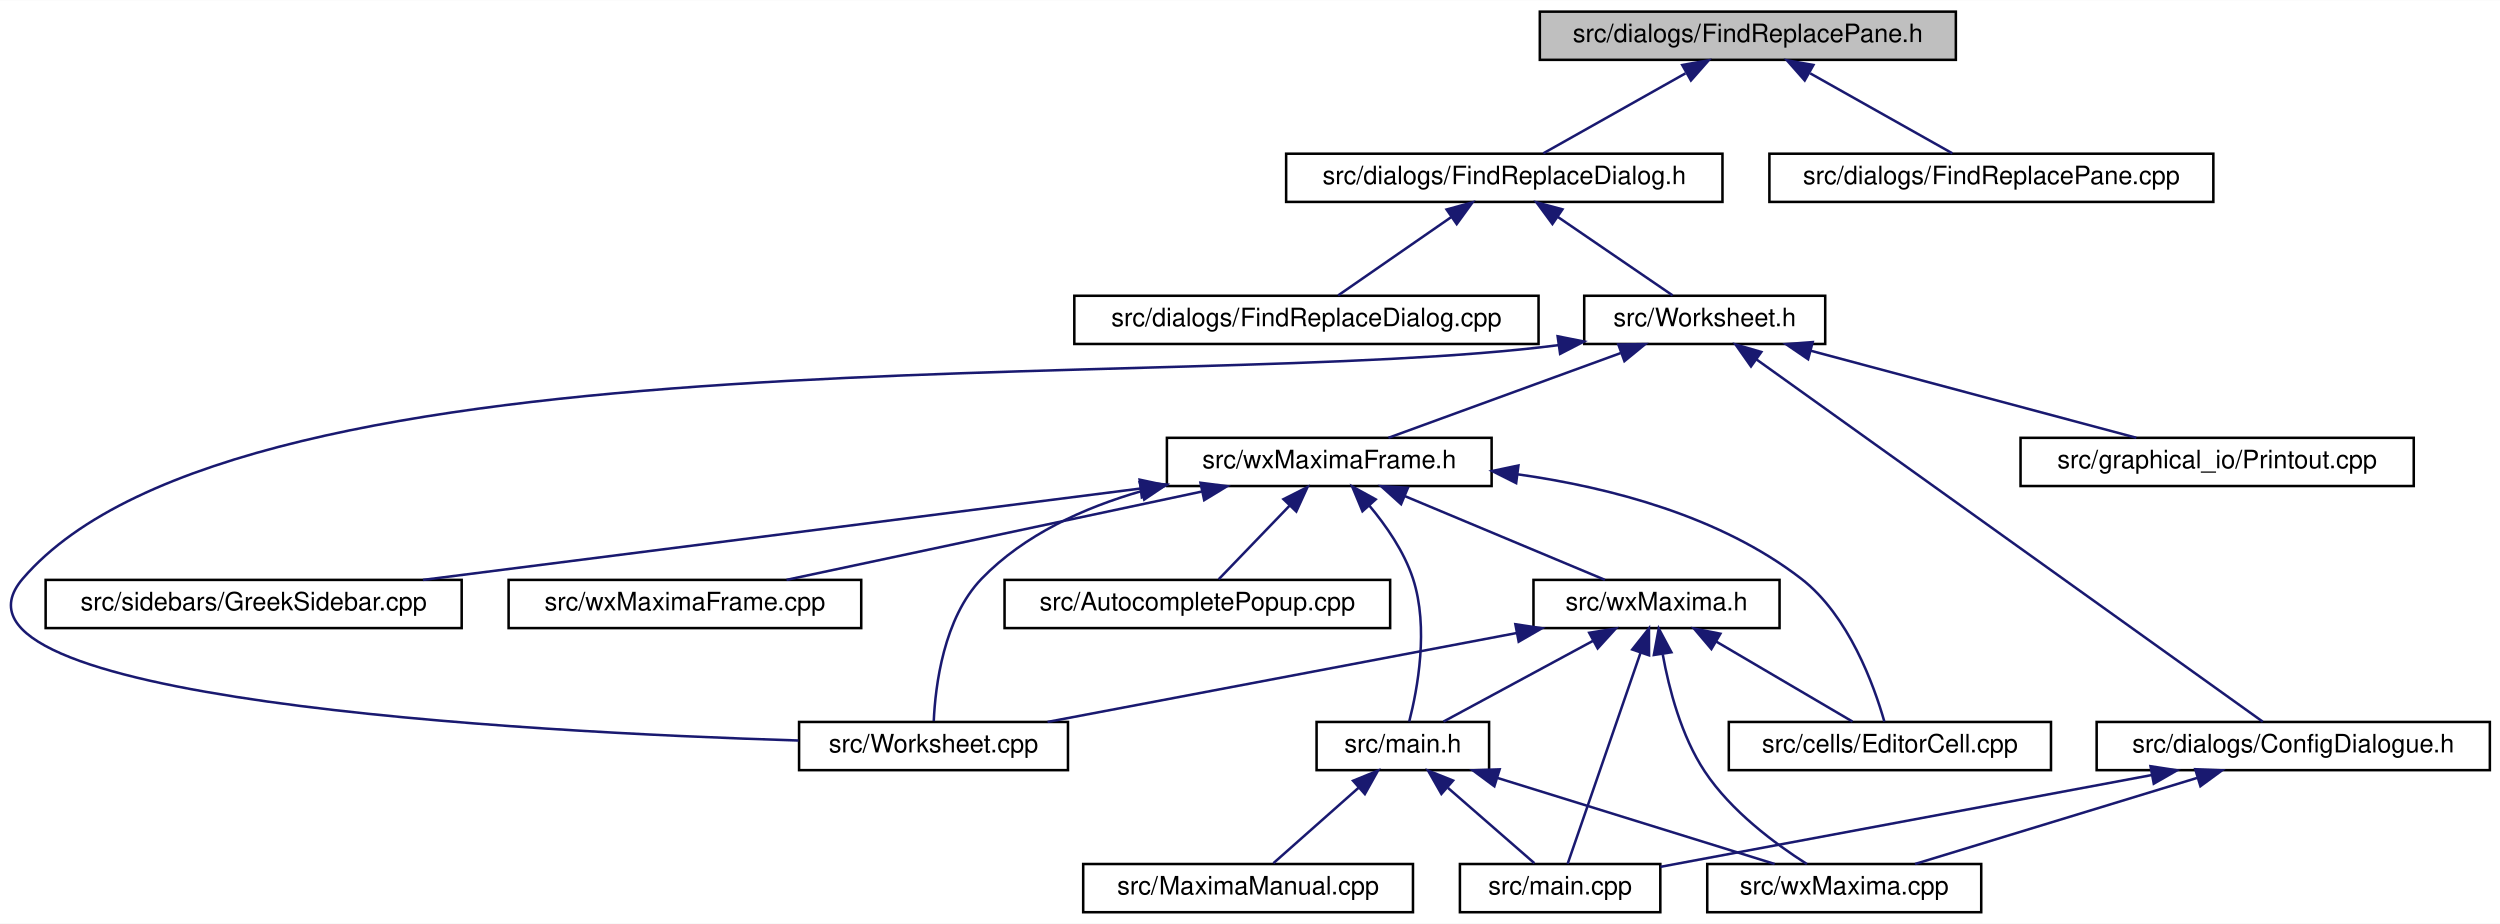
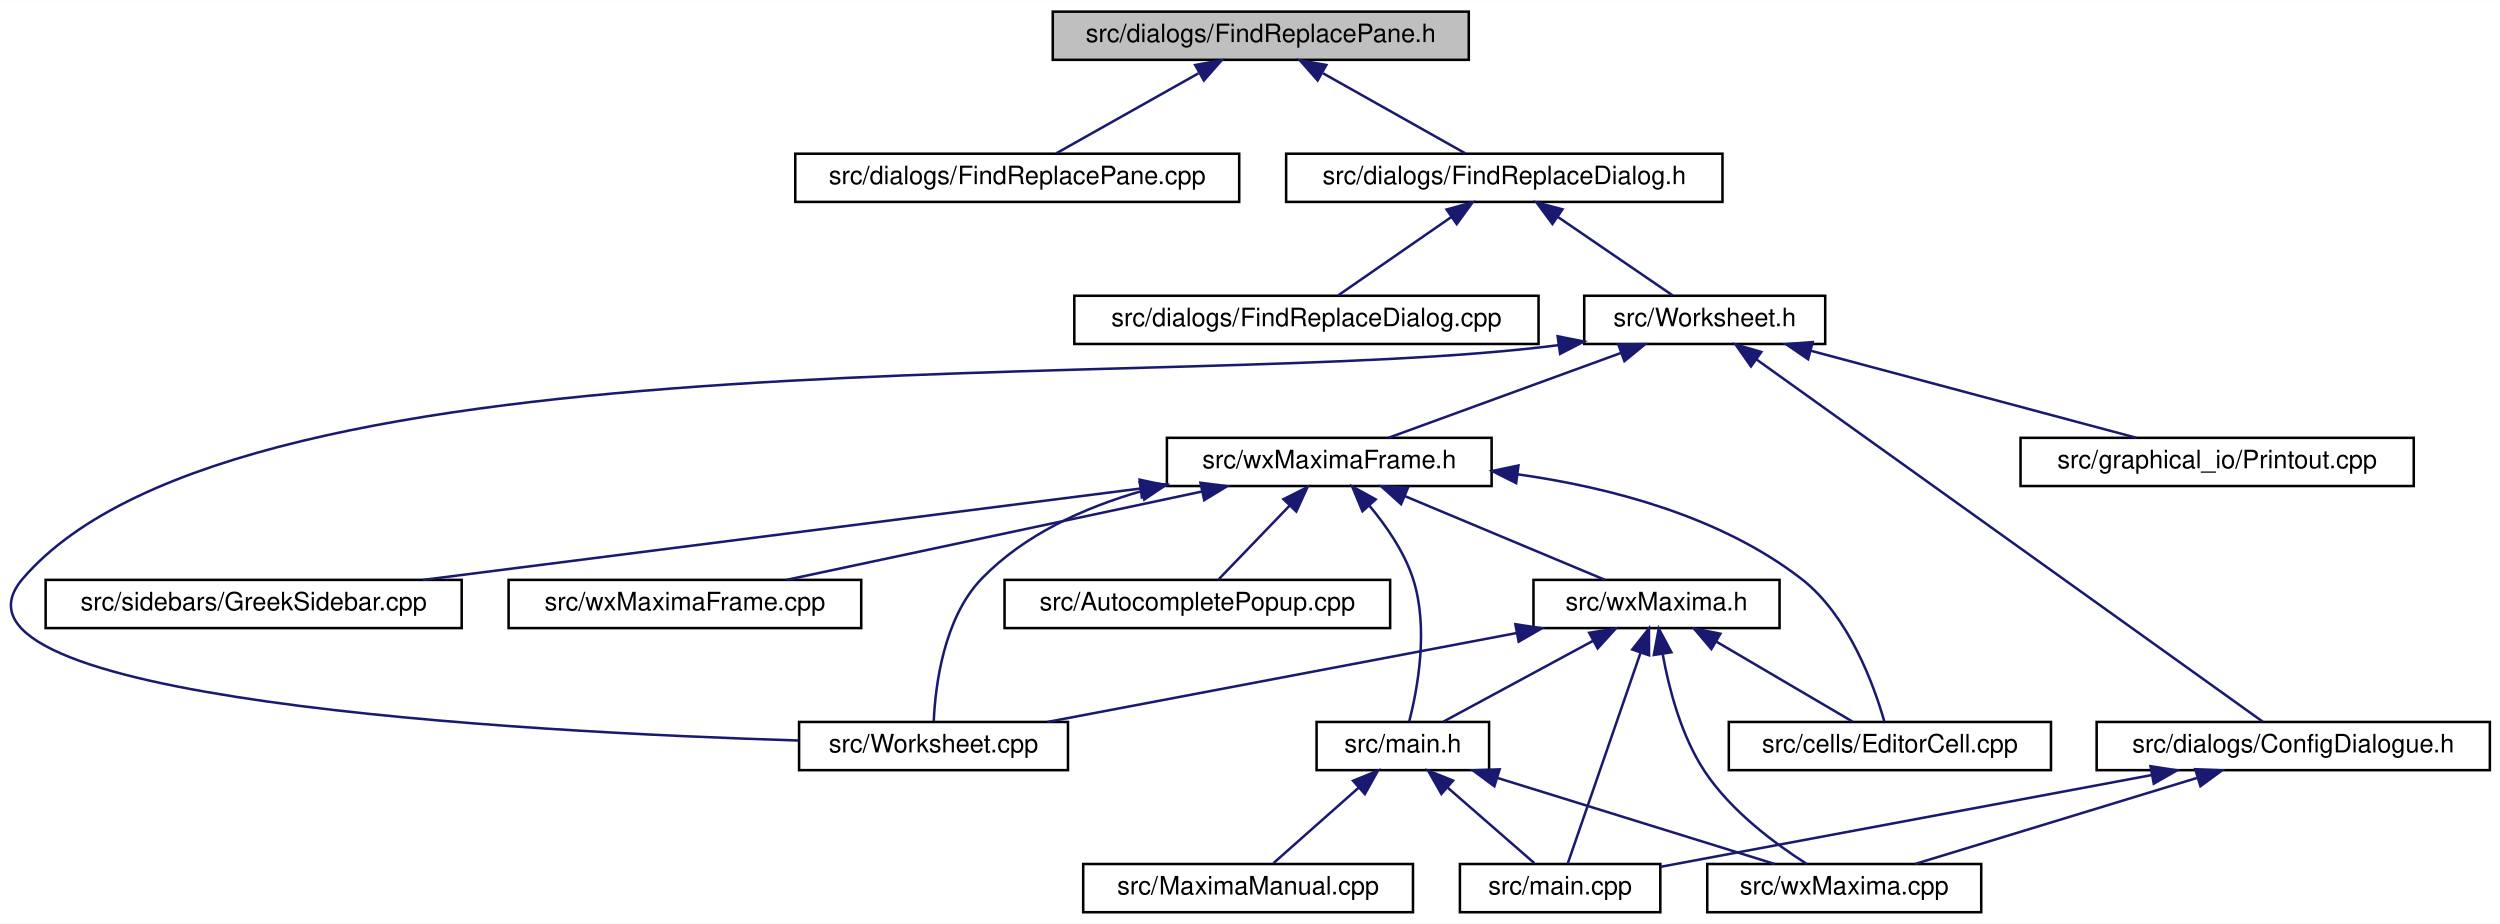
<svg xmlns="http://www.w3.org/2000/svg" xmlns:xlink="http://www.w3.org/1999/xlink" width="985pt" height="364pt" viewBox="0.00 0.00 985.49 364.00">
  <g id="graph0" class="graph" transform="scale(1 1) rotate(0) translate(4 360)">
    <polygon fill="white" stroke="transparent" points="-4,4 -4,-360 981.49,-360 981.49,4 -4,4" />
    <g id="node1" class="node">
      <g id="a_node1">
        <a xlink:title="This file defines the class FindReplacePane.">
-           <polygon fill="#bfbfbf" stroke="black" points="602.99,-336.5 602.99,-355.5 766.99,-355.5 766.99,-336.5 602.99,-336.5" />
-           <text text-anchor="middle" x="684.99" y="-343.5" font-family="Helvetica,sans-Serif" font-size="10.00">src/dialogs/FindReplacePane.h</text>
+           <polygon fill="#bfbfbf" stroke="black" points="410.99,-336.5 410.99,-355.5 574.99,-355.5 574.99,-336.5 410.99,-336.5" />
+           <text text-anchor="middle" x="492.99" y="-343.5" font-family="Helvetica,sans-Serif" font-size="10.00">src/dialogs/FindReplacePane.h</text>
        </a>
      </g>
    </g>
    <g id="node2" class="node">
      <g id="a_node2">
+         <a xlink:href="FindReplacePane_8cpp.html" target="_top" xlink:title="This file defines the class FindReplacePane.">
+           <polygon fill="white" stroke="black" points="309.49,-280.5 309.49,-299.5 484.49,-299.5 484.49,-280.5 309.49,-280.5" />
+           <text text-anchor="middle" x="396.99" y="-287.5" font-family="Helvetica,sans-Serif" font-size="10.00">src/dialogs/FindReplacePane.cpp</text>
+         </a>
+       </g>
+     </g>
+     <g id="edge1" class="edge">
+       <path fill="none" stroke="midnightblue" d="M468.41,-331.18C450.75,-321.24 427.48,-308.15 412.37,-299.65" />
+       <polygon fill="midnightblue" stroke="midnightblue" points="467.13,-334.47 477.56,-336.32 470.56,-328.37 467.13,-334.47" />
+     </g>
+     <g id="node3" class="node">
+       <g id="a_node3">
        <a xlink:href="FindReplaceDialog_8h.html" target="_top" xlink:title="This file defines the class FindReplaceDialog.">
          <polygon fill="white" stroke="black" points="502.99,-280.5 502.99,-299.5 674.99,-299.5 674.99,-280.5 502.99,-280.5" />
          <text text-anchor="middle" x="588.99" y="-287.5" font-family="Helvetica,sans-Serif" font-size="10.00">src/dialogs/FindReplaceDialog.h</text>
        </a>
      </g>
    </g>
-     <g id="edge1" class="edge">
-       <path fill="none" stroke="midnightblue" d="M660.41,-331.18C642.75,-321.24 619.48,-308.15 604.37,-299.65" />
-       <polygon fill="midnightblue" stroke="midnightblue" points="659.13,-334.47 669.56,-336.32 662.56,-328.37 659.13,-334.47" />
-     </g>
-     <g id="node18" class="node">
-       <g id="a_node18">
-         <a xlink:href="FindReplacePane_8cpp.html" target="_top" xlink:title="This file defines the class FindReplacePane.">
-           <polygon fill="white" stroke="black" points="693.49,-280.5 693.49,-299.5 868.49,-299.5 868.49,-280.5 693.49,-280.5" />
-           <text text-anchor="middle" x="780.99" y="-287.5" font-family="Helvetica,sans-Serif" font-size="10.00">src/dialogs/FindReplacePane.cpp</text>
-         </a>
-       </g>
-     </g>
-     <g id="edge25" class="edge">
-       <path fill="none" stroke="midnightblue" d="M709.56,-331.18C727.23,-321.24 750.5,-308.15 765.6,-299.65" />
-       <polygon fill="midnightblue" stroke="midnightblue" points="707.41,-328.37 700.41,-336.32 710.84,-334.47 707.41,-328.37" />
-     </g>
-     <g id="node3" class="node">
-       <g id="a_node3">
+     <g id="edge2" class="edge">
+       <path fill="none" stroke="midnightblue" d="M517.56,-331.18C535.23,-321.24 558.5,-308.15 573.6,-299.65" />
+       <polygon fill="midnightblue" stroke="midnightblue" points="515.41,-328.37 508.41,-336.32 518.84,-334.47 515.41,-328.37" />
+     </g>
+     <g id="node4" class="node">
+       <g id="a_node4">
        <a xlink:href="FindReplaceDialog_8cpp.html" target="_top" xlink:title="This file defines the class FindReplaceDialog.">
          <polygon fill="white" stroke="black" points="419.49,-224.5 419.49,-243.5 602.49,-243.5 602.49,-224.5 419.49,-224.5" />
          <text text-anchor="middle" x="510.99" y="-231.5" font-family="Helvetica,sans-Serif" font-size="10.00">src/dialogs/FindReplaceDialog.cpp</text>
        </a>
      </g>
    </g>
-     <g id="edge2" class="edge">
+     <g id="edge3" class="edge">
      <path fill="none" stroke="midnightblue" d="M568.22,-274.62C553.97,-264.76 535.53,-251.99 523.49,-243.65" />
      <polygon fill="midnightblue" stroke="midnightblue" points="566.24,-277.51 576.46,-280.32 570.23,-271.75 566.24,-277.51" />
    </g>
-     <g id="node4" class="node">
-       <g id="a_node4">
+     <g id="node5" class="node">
+       <g id="a_node5">
        <a xlink:href="Worksheet_8h.html" target="_top" xlink:title="This file defines the class Worksheet.">
          <polygon fill="white" stroke="black" points="620.49,-224.5 620.49,-243.5 715.49,-243.5 715.49,-224.5 620.49,-224.5" />
          <text text-anchor="middle" x="667.99" y="-231.5" font-family="Helvetica,sans-Serif" font-size="10.00">src/Worksheet.h</text>
        </a>
      </g>
    </g>
-     <g id="edge3" class="edge">
+     <g id="edge4" class="edge">
      <path fill="none" stroke="midnightblue" d="M610.02,-274.62C624.45,-264.76 643.13,-251.99 655.33,-243.65" />
      <polygon fill="midnightblue" stroke="midnightblue" points="607.96,-271.79 601.68,-280.32 611.91,-277.57 607.96,-271.79" />
    </g>
-     <g id="node5" class="node">
-       <g id="a_node5">
+     <g id="node6" class="node">
+       <g id="a_node6">
        <a xlink:href="ConfigDialogue_8h.html" target="_top" xlink:title="The configuration dialog.">
          <polygon fill="white" stroke="black" points="822.49,-56.5 822.49,-75.5 977.49,-75.5 977.49,-56.5 822.49,-56.5" />
          <text text-anchor="middle" x="899.99" y="-63.5" font-family="Helvetica,sans-Serif" font-size="10.00">src/dialogs/ConfigDialogue.h</text>
        </a>
      </g>
    </g>
-     <g id="edge4" class="edge">
+     <g id="edge5" class="edge">
      <path fill="none" stroke="midnightblue" d="M688.34,-218.44C735.38,-184.78 850.46,-102.44 887.96,-75.61" />
      <polygon fill="midnightblue" stroke="midnightblue" points="686.23,-215.64 680.13,-224.31 690.3,-221.34 686.23,-215.64" />
    </g>
-     <g id="node8" class="node">
-       <g id="a_node8">
+     <g id="node9" class="node">
+       <g id="a_node9">
        <a xlink:href="Printout_8cpp.html" target="_top" xlink:title="This file defines the class MathPrintOut.">
          <polygon fill="white" stroke="black" points="792.49,-168.5 792.49,-187.5 947.49,-187.5 947.49,-168.5 792.49,-168.5" />
          <text text-anchor="middle" x="869.99" y="-175.5" font-family="Helvetica,sans-Serif" font-size="10.00">src/graphical_io/Printout.cpp</text>
        </a>
      </g>
    </g>
-     <g id="edge7" class="edge">
+     <g id="edge8" class="edge">
      <path fill="none" stroke="midnightblue" d="M709.78,-221.83C747.92,-211.63 803.47,-196.78 838.13,-187.52" />
      <polygon fill="midnightblue" stroke="midnightblue" points="708.75,-218.48 700,-224.44 710.56,-225.24 708.75,-218.48" />
    </g>
-     <g id="node9" class="node">
-       <g id="a_node9">
+     <g id="node10" class="node">
+       <g id="a_node10">
        <a xlink:href="Worksheet_8cpp.html" target="_top" xlink:title="This file defines the class Worksheet.">
          <polygon fill="white" stroke="black" points="310.99,-56.5 310.99,-75.5 416.99,-75.5 416.99,-56.5 310.99,-56.5" />
          <text text-anchor="middle" x="363.99" y="-63.5" font-family="Helvetica,sans-Serif" font-size="10.00">src/Worksheet.cpp</text>
        </a>
      </g>
    </g>
-     <g id="edge8" class="edge">
+     <g id="edge9" class="edge">
      <path fill="none" stroke="midnightblue" d="M610.35,-224.04C459.34,-204.53 91.79,-232.97 4.99,-132 -35.89,-84.45 201.22,-71.57 310.76,-68.18" />
      <polygon fill="midnightblue" stroke="midnightblue" points="610.01,-227.53 620.41,-225.47 610.99,-220.6 610.01,-227.53" />
    </g>
-     <g id="node10" class="node">
-       <g id="a_node10">
+     <g id="node11" class="node">
+       <g id="a_node11">
        <a xlink:href="wxMaximaFrame_8h.html" target="_top" xlink:title="This file declares the class wxMaximaFrame.">
          <polygon fill="white" stroke="black" points="455.99,-168.5 455.99,-187.5 583.99,-187.5 583.99,-168.5 455.99,-168.5" />
          <text text-anchor="middle" x="519.99" y="-175.5" font-family="Helvetica,sans-Serif" font-size="10.00">src/wxMaximaFrame.h</text>
        </a>
      </g>
    </g>
-     <g id="edge9" class="edge">
+     <g id="edge10" class="edge">
      <path fill="none" stroke="midnightblue" d="M634.84,-220.91C607.02,-210.75 567.97,-196.51 543.33,-187.52" />
      <polygon fill="midnightblue" stroke="midnightblue" points="633.94,-224.3 644.54,-224.44 636.34,-217.73 633.94,-224.3" />
    </g>
-     <g id="node6" class="node">
-       <g id="a_node6">
+     <g id="node7" class="node">
+       <g id="a_node7">
        <a xlink:href="main_8cpp.html" target="_top" xlink:title="The file that defines the starting point of the program.">
          <polygon fill="white" stroke="black" points="571.49,-0.5 571.49,-19.5 650.49,-19.5 650.49,-0.5 571.49,-0.5" />
          <text text-anchor="middle" x="610.99" y="-7.5" font-family="Helvetica,sans-Serif" font-size="10.00">src/main.cpp</text>
        </a>
      </g>
    </g>
-     <g id="edge5" class="edge">
+     <g id="edge6" class="edge">
      <path fill="none" stroke="midnightblue" d="M844.3,-54.59C787.46,-43.97 700.68,-27.76 650.53,-18.39" />
      <polygon fill="midnightblue" stroke="midnightblue" points="843.72,-58.05 854.19,-56.44 845.01,-51.17 843.72,-58.05" />
    </g>
-     <g id="node7" class="node">
-       <g id="a_node7">
+     <g id="node8" class="node">
+       <g id="a_node8">
        <a xlink:href="wxMaxima_8cpp.html" target="_top" xlink:title="This file defines the contents of the class wxMaxima that contains most of the program's logic.">
          <polygon fill="white" stroke="black" points="668.99,-0.5 668.99,-19.5 776.99,-19.5 776.99,-0.5 668.99,-0.5" />
          <text text-anchor="middle" x="722.99" y="-7.5" font-family="Helvetica,sans-Serif" font-size="10.00">src/wxMaxima.cpp</text>
        </a>
      </g>
    </g>
-     <g id="edge6" class="edge">
+     <g id="edge7" class="edge">
      <path fill="none" stroke="midnightblue" d="M862.08,-53.44C828.71,-43.26 780.89,-28.66 750.9,-19.52" />
      <polygon fill="midnightblue" stroke="midnightblue" points="861.36,-56.87 871.94,-56.44 863.4,-50.18 861.36,-56.87" />
    </g>
-     <g id="edge23" class="edge">
+     <g id="edge24" class="edge">
      <path fill="none" stroke="midnightblue" d="M446.1,-166.53C423.27,-159.97 399.74,-149.32 382.99,-132 367.95,-116.45 364.71,-89.68 364.08,-75.84" />
      <polygon fill="midnightblue" stroke="midnightblue" points="445.26,-169.93 455.82,-169.1 447.04,-163.16 445.26,-169.93" />
    </g>
-     <g id="node11" class="node">
-       <g id="a_node11">
+     <g id="node12" class="node">
+       <g id="a_node12">
        <a xlink:href="AutocompletePopup_8cpp.html" target="_top" xlink:title="This file defines the class AutocompletePopup.">
          <polygon fill="white" stroke="black" points="391.99,-112.5 391.99,-131.5 543.99,-131.5 543.99,-112.5 391.99,-112.5" />
          <text text-anchor="middle" x="467.99" y="-119.5" font-family="Helvetica,sans-Serif" font-size="10.00">src/AutocompletePopup.cpp</text>
        </a>
      </g>
    </g>
-     <g id="edge10" class="edge">
+     <g id="edge11" class="edge">
      <path fill="none" stroke="midnightblue" d="M504.31,-160.72C495.14,-151.2 483.94,-139.56 476.41,-131.75" />
      <polygon fill="midnightblue" stroke="midnightblue" points="501.94,-163.31 511.4,-168.08 506.99,-158.45 501.94,-163.31" />
    </g>
-     <g id="node12" class="node">
-       <g id="a_node12">
+     <g id="node13" class="node">
+       <g id="a_node13">
        <a xlink:href="EditorCell_8cpp.html" target="_top" xlink:title="This file defines the class EditorCell.">
          <polygon fill="white" stroke="black" points="677.49,-56.5 677.49,-75.5 804.49,-75.5 804.49,-56.5 677.49,-56.5" />
          <text text-anchor="middle" x="740.99" y="-63.5" font-family="Helvetica,sans-Serif" font-size="10.00">src/cells/EditorCell.cpp</text>
        </a>
      </g>
    </g>
-     <g id="edge11" class="edge">
+     <g id="edge12" class="edge">
      <path fill="none" stroke="midnightblue" d="M594.37,-173.1C631.11,-167.89 674.25,-156.49 705.99,-132 724.86,-117.44 734.79,-89.72 738.8,-75.66" />
      <polygon fill="midnightblue" stroke="midnightblue" points="593.66,-169.66 584.19,-174.41 594.56,-176.6 593.66,-169.66" />
    </g>
-     <g id="node13" class="node">
-       <g id="a_node13">
+     <g id="node14" class="node">
+       <g id="a_node14">
        <a xlink:href="main_8h.html" target="_top" xlink:title="This file declares the class wxMaxima that contains most of the program's logic.">
          <polygon fill="white" stroke="black" points="514.99,-56.5 514.99,-75.5 582.99,-75.5 582.99,-56.5 514.99,-56.5" />
          <text text-anchor="middle" x="548.99" y="-63.5" font-family="Helvetica,sans-Serif" font-size="10.00">src/main.h</text>
        </a>
      </g>
    </g>
-     <g id="edge12" class="edge">
+     <g id="edge13" class="edge">
      <path fill="none" stroke="midnightblue" d="M535.7,-160.88C542.41,-152.88 549.5,-142.66 552.99,-132 559.32,-112.66 554.77,-88.38 551.51,-75.67" />
      <polygon fill="midnightblue" stroke="midnightblue" points="533.08,-158.56 529.01,-168.34 538.29,-163.24 533.08,-158.56" />
    </g>
-     <g id="node15" class="node">
-       <g id="a_node15">
+     <g id="node16" class="node">
+       <g id="a_node16">
        <a xlink:href="GreekSidebar_8cpp.html" target="_top" xlink:title="This file defines the class GreekSidebar.">
          <polygon fill="white" stroke="black" points="13.99,-112.5 13.99,-131.5 177.99,-131.5 177.99,-112.5 13.99,-112.5" />
          <text text-anchor="middle" x="95.99" y="-119.5" font-family="Helvetica,sans-Serif" font-size="10.00">src/sidebars/GreekSidebar.cpp</text>
        </a>
      </g>
    </g>
-     <g id="edge16" class="edge">
+     <g id="edge17" class="edge">
      <path fill="none" stroke="midnightblue" d="M445.59,-167.52C365.61,-157.34 239.63,-141.29 162.74,-131.5" />
      <polygon fill="midnightblue" stroke="midnightblue" points="445.23,-171.01 455.59,-168.8 446.11,-164.06 445.23,-171.01" />
    </g>
-     <g id="node16" class="node">
-       <g id="a_node16">
+     <g id="node17" class="node">
+       <g id="a_node17">
        <a xlink:href="wxMaxima_8h.html" target="_top" xlink:title="This file declares the class wxMaxima that contains most of the program's logic.">
          <polygon fill="white" stroke="black" points="600.49,-112.5 600.49,-131.5 697.49,-131.5 697.49,-112.5 600.49,-112.5" />
          <text text-anchor="middle" x="648.99" y="-119.5" font-family="Helvetica,sans-Serif" font-size="10.00">src/wxMaxima.h</text>
        </a>
      </g>
    </g>
-     <g id="edge17" class="edge">
+     <g id="edge18" class="edge">
      <path fill="none" stroke="midnightblue" d="M549.84,-164.5C574.03,-154.38 607.45,-140.39 628.64,-131.52" />
      <polygon fill="midnightblue" stroke="midnightblue" points="548.3,-161.35 540.43,-168.44 551,-167.81 548.3,-161.35" />
    </g>
-     <g id="node17" class="node">
-       <g id="a_node17">
+     <g id="node18" class="node">
+       <g id="a_node18">
        <a xlink:href="wxMaximaFrame_8cpp.html" target="_top" xlink:title="This file defines the class wxMaximaFrame.">
          <polygon fill="white" stroke="black" points="196.49,-112.5 196.49,-131.5 335.49,-131.5 335.49,-112.5 196.49,-112.5" />
          <text text-anchor="middle" x="265.99" y="-119.5" font-family="Helvetica,sans-Serif" font-size="10.00">src/wxMaximaFrame.cpp</text>
        </a>
      </g>
    </g>
-     <g id="edge24" class="edge">
+     <g id="edge25" class="edge">
      <path fill="none" stroke="midnightblue" d="M469.87,-166.35C421.87,-156.14 350.37,-140.94 306.05,-131.52" />
      <polygon fill="midnightblue" stroke="midnightblue" points="469.23,-169.79 479.74,-168.44 470.69,-162.94 469.23,-169.79" />
    </g>
-     <g id="edge13" class="edge">
+     <g id="edge14" class="edge">
      <path fill="none" stroke="midnightblue" d="M566.74,-49.54C577.8,-39.91 591.62,-27.87 600.85,-19.83" />
      <polygon fill="midnightblue" stroke="midnightblue" points="564.19,-47.12 558.95,-56.32 568.79,-52.4 564.19,-47.12" />
    </g>
-     <g id="edge15" class="edge">
+     <g id="edge16" class="edge">
      <path fill="none" stroke="midnightblue" d="M586.25,-53.44C619.05,-43.26 666.07,-28.66 695.55,-19.52" />
      <polygon fill="midnightblue" stroke="midnightblue" points="585.07,-50.14 576.56,-56.44 587.15,-56.82 585.07,-50.14" />
    </g>
-     <g id="node14" class="node">
-       <g id="a_node14">
+     <g id="node15" class="node">
+       <g id="a_node15">
        <a xlink:href="MaximaManual_8cpp.html" target="_top" xlink:title="This file defines the class MaximaManual.">
          <polygon fill="white" stroke="black" points="422.99,-0.5 422.99,-19.5 552.99,-19.5 552.99,-0.5 422.99,-0.5" />
          <text text-anchor="middle" x="487.99" y="-7.5" font-family="Helvetica,sans-Serif" font-size="10.00">src/MaximaManual.cpp</text>
        </a>
      </g>
    </g>
-     <g id="edge14" class="edge">
+     <g id="edge15" class="edge">
      <path fill="none" stroke="midnightblue" d="M531.52,-49.54C520.64,-39.91 507.04,-27.87 497.97,-19.83" />
      <polygon fill="midnightblue" stroke="midnightblue" points="529.38,-52.32 539.19,-56.32 534.02,-47.07 529.38,-52.32" />
    </g>
-     <g id="edge20" class="edge">
+     <g id="edge21" class="edge">
      <path fill="none" stroke="midnightblue" d="M642.66,-102.67C634.35,-78.62 620.1,-37.39 613.96,-19.59" />
      <polygon fill="midnightblue" stroke="midnightblue" points="639.43,-104.06 646.01,-112.37 646.05,-101.77 639.43,-104.06" />
    </g>
-     <g id="edge22" class="edge">
+     <g id="edge23" class="edge">
      <path fill="none" stroke="midnightblue" d="M651.44,-102.15C653.92,-88.45 658.76,-69.94 667.99,-56 678.34,-40.36 695.79,-27.43 708.26,-19.5" />
      <polygon fill="midnightblue" stroke="midnightblue" points="647.94,-101.9 649.87,-112.32 654.86,-102.97 647.94,-101.9" />
    </g>
-     <g id="edge21" class="edge">
+     <g id="edge22" class="edge">
      <path fill="none" stroke="midnightblue" d="M593.77,-110.54C539.9,-100.33 458.98,-85 408.94,-75.52" />
      <polygon fill="midnightblue" stroke="midnightblue" points="593.35,-114.02 603.83,-112.44 594.66,-107.14 593.35,-114.02" />
    </g>
-     <g id="edge18" class="edge">
+     <g id="edge19" class="edge">
      <path fill="none" stroke="midnightblue" d="M672.54,-107.18C689.47,-97.24 711.77,-84.15 726.24,-75.65" />
      <polygon fill="midnightblue" stroke="midnightblue" points="670.62,-104.24 663.77,-112.32 674.17,-110.28 670.62,-104.24" />
    </g>
-     <g id="edge19" class="edge">
+     <g id="edge20" class="edge">
      <path fill="none" stroke="midnightblue" d="M623.9,-107.45C605.44,-97.48 580.89,-84.23 565.01,-75.65" />
      <polygon fill="midnightblue" stroke="midnightblue" points="622.46,-110.65 632.92,-112.32 625.79,-104.49 622.46,-110.65" />
    </g>
  </g>
</svg>
